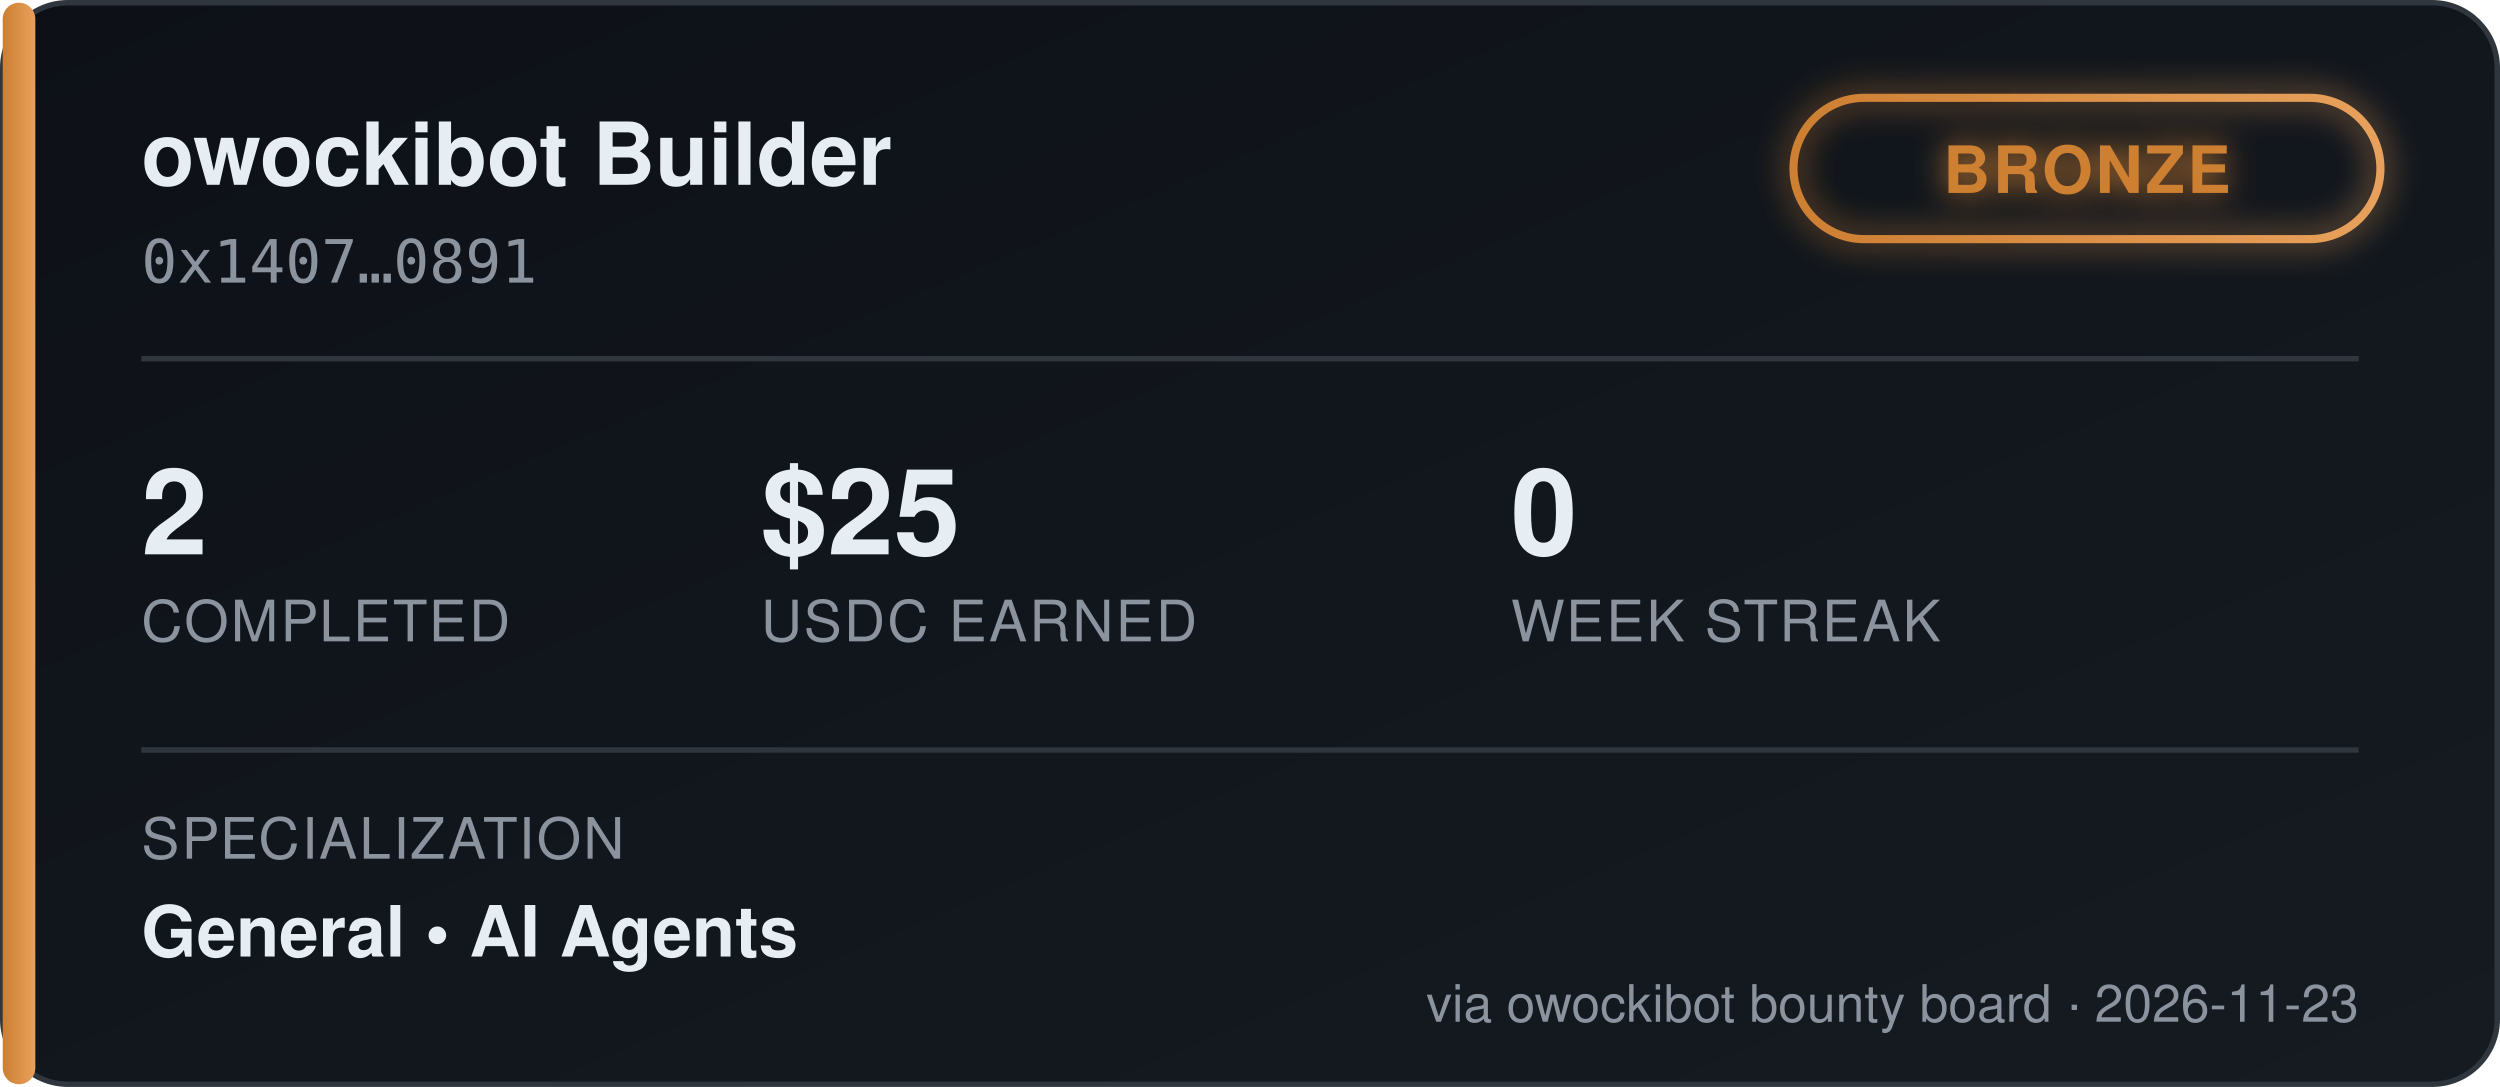
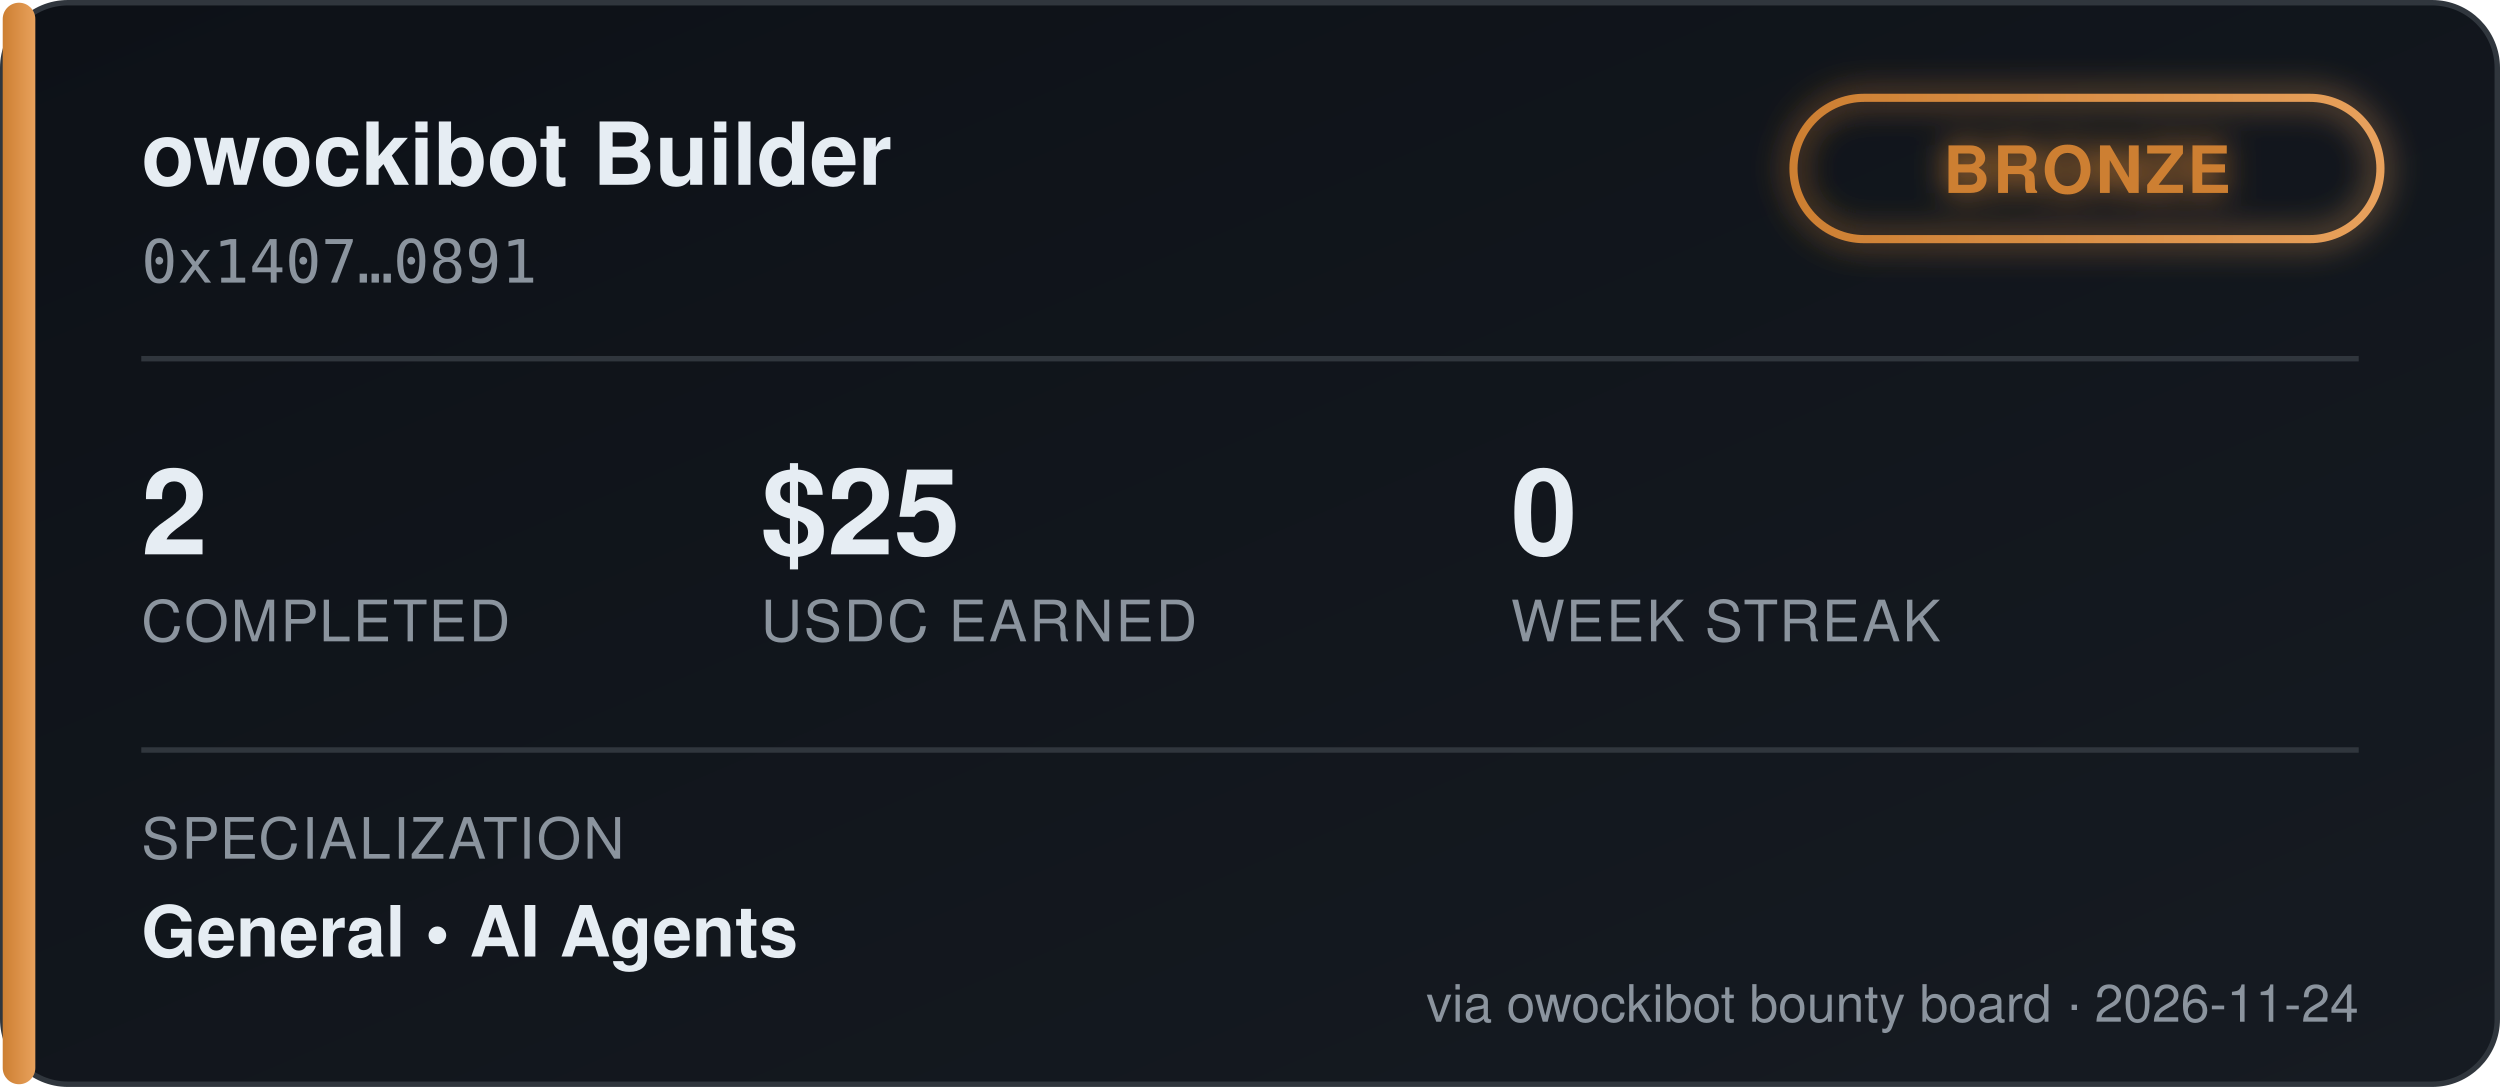
<svg xmlns="http://www.w3.org/2000/svg" width="460" height="200" viewBox="0 0 460 200" font-family="'Segoe UI', Helvetica, Arial, sans-serif">
  <defs>
    <linearGradient id="bgGrad" x1="0" y1="0" x2="1" y2="1">
      <stop offset="0%" stop-color="#0d1117" />
      <stop offset="100%" stop-color="#161b22" />
    </linearGradient>
    <linearGradient id="tierGrad" x1="0" y1="0" x2="1" y2="0">
      <stop offset="0%" stop-color="#cd7f32" />
      <stop offset="100%" stop-color="#e8a15c" />
    </linearGradient>
    <filter id="glow" x="-50%" y="-50%" width="200%" height="200%">
      <feGaussianBlur stdDeviation="3" result="blur" />
      <feMerge>
        <feMergeNode in="blur" />
        <feMergeNode in="SourceGraphic" />
      </feMerge>
    </filter>
  </defs>
  <rect x="0.5" y="0.5" width="459" height="199" rx="12" fill="url(#bgGrad)" stroke="#30363d" />
  <rect x="0.5" y="0.5" width="6" height="199" rx="3" fill="url(#tierGrad)" />
  <text x="26" y="34" fill="#e6edf3" font-size="16" font-weight="700">owockibot Builder</text>
  <text x="26" y="52" fill="#8b949e" font-size="11" font-family="monospace">0x1407…0891</text>
  <g transform="translate(330, 18)" filter="url(#glow)">
    <rect x="0" y="0" width="108" height="26" rx="13" fill="none" stroke="url(#tierGrad)" stroke-width="1.5" />
    <text x="54" y="17.5" fill="#cd7f32" font-size="12" font-weight="700" text-anchor="middle" letter-spacing="0.5">BRONZE</text>
  </g>
  <line x1="26" y1="66" x2="434" y2="66" stroke="#30363d" stroke-width="1" />
  <g font-size="22" font-weight="700" fill="#e6edf3">
    <text x="26" y="102">2</text>
    <text x="140" y="102">$25</text>
    <text x="278" y="102">0</text>
  </g>
  <g font-size="10.5" fill="#8b949e" letter-spacing="0.4">
    <text x="26" y="118">COMPLETED</text>
    <text x="140" y="118">USDC EARNED</text>
    <text x="278" y="118">WEEK STREAK</text>
  </g>
  <line x1="26" y1="138" x2="434" y2="138" stroke="#30363d" stroke-width="1" />
  <text x="26" y="158" fill="#8b949e" font-size="10.5" letter-spacing="0.4">SPECIALIZATION</text>
  <text x="26" y="176" fill="#e6edf3" font-size="13" font-weight="600">General  •  AI Agents</text>
-   <text x="434" y="188" fill="#8b949e" font-size="9.5" text-anchor="end">via owockibot bounty board · 2026-11-23</text>
+   <text x="434" y="188" fill="#8b949e" font-size="9.5" text-anchor="end">via owockibot bounty board · 2026-11-24</text>
</svg>
